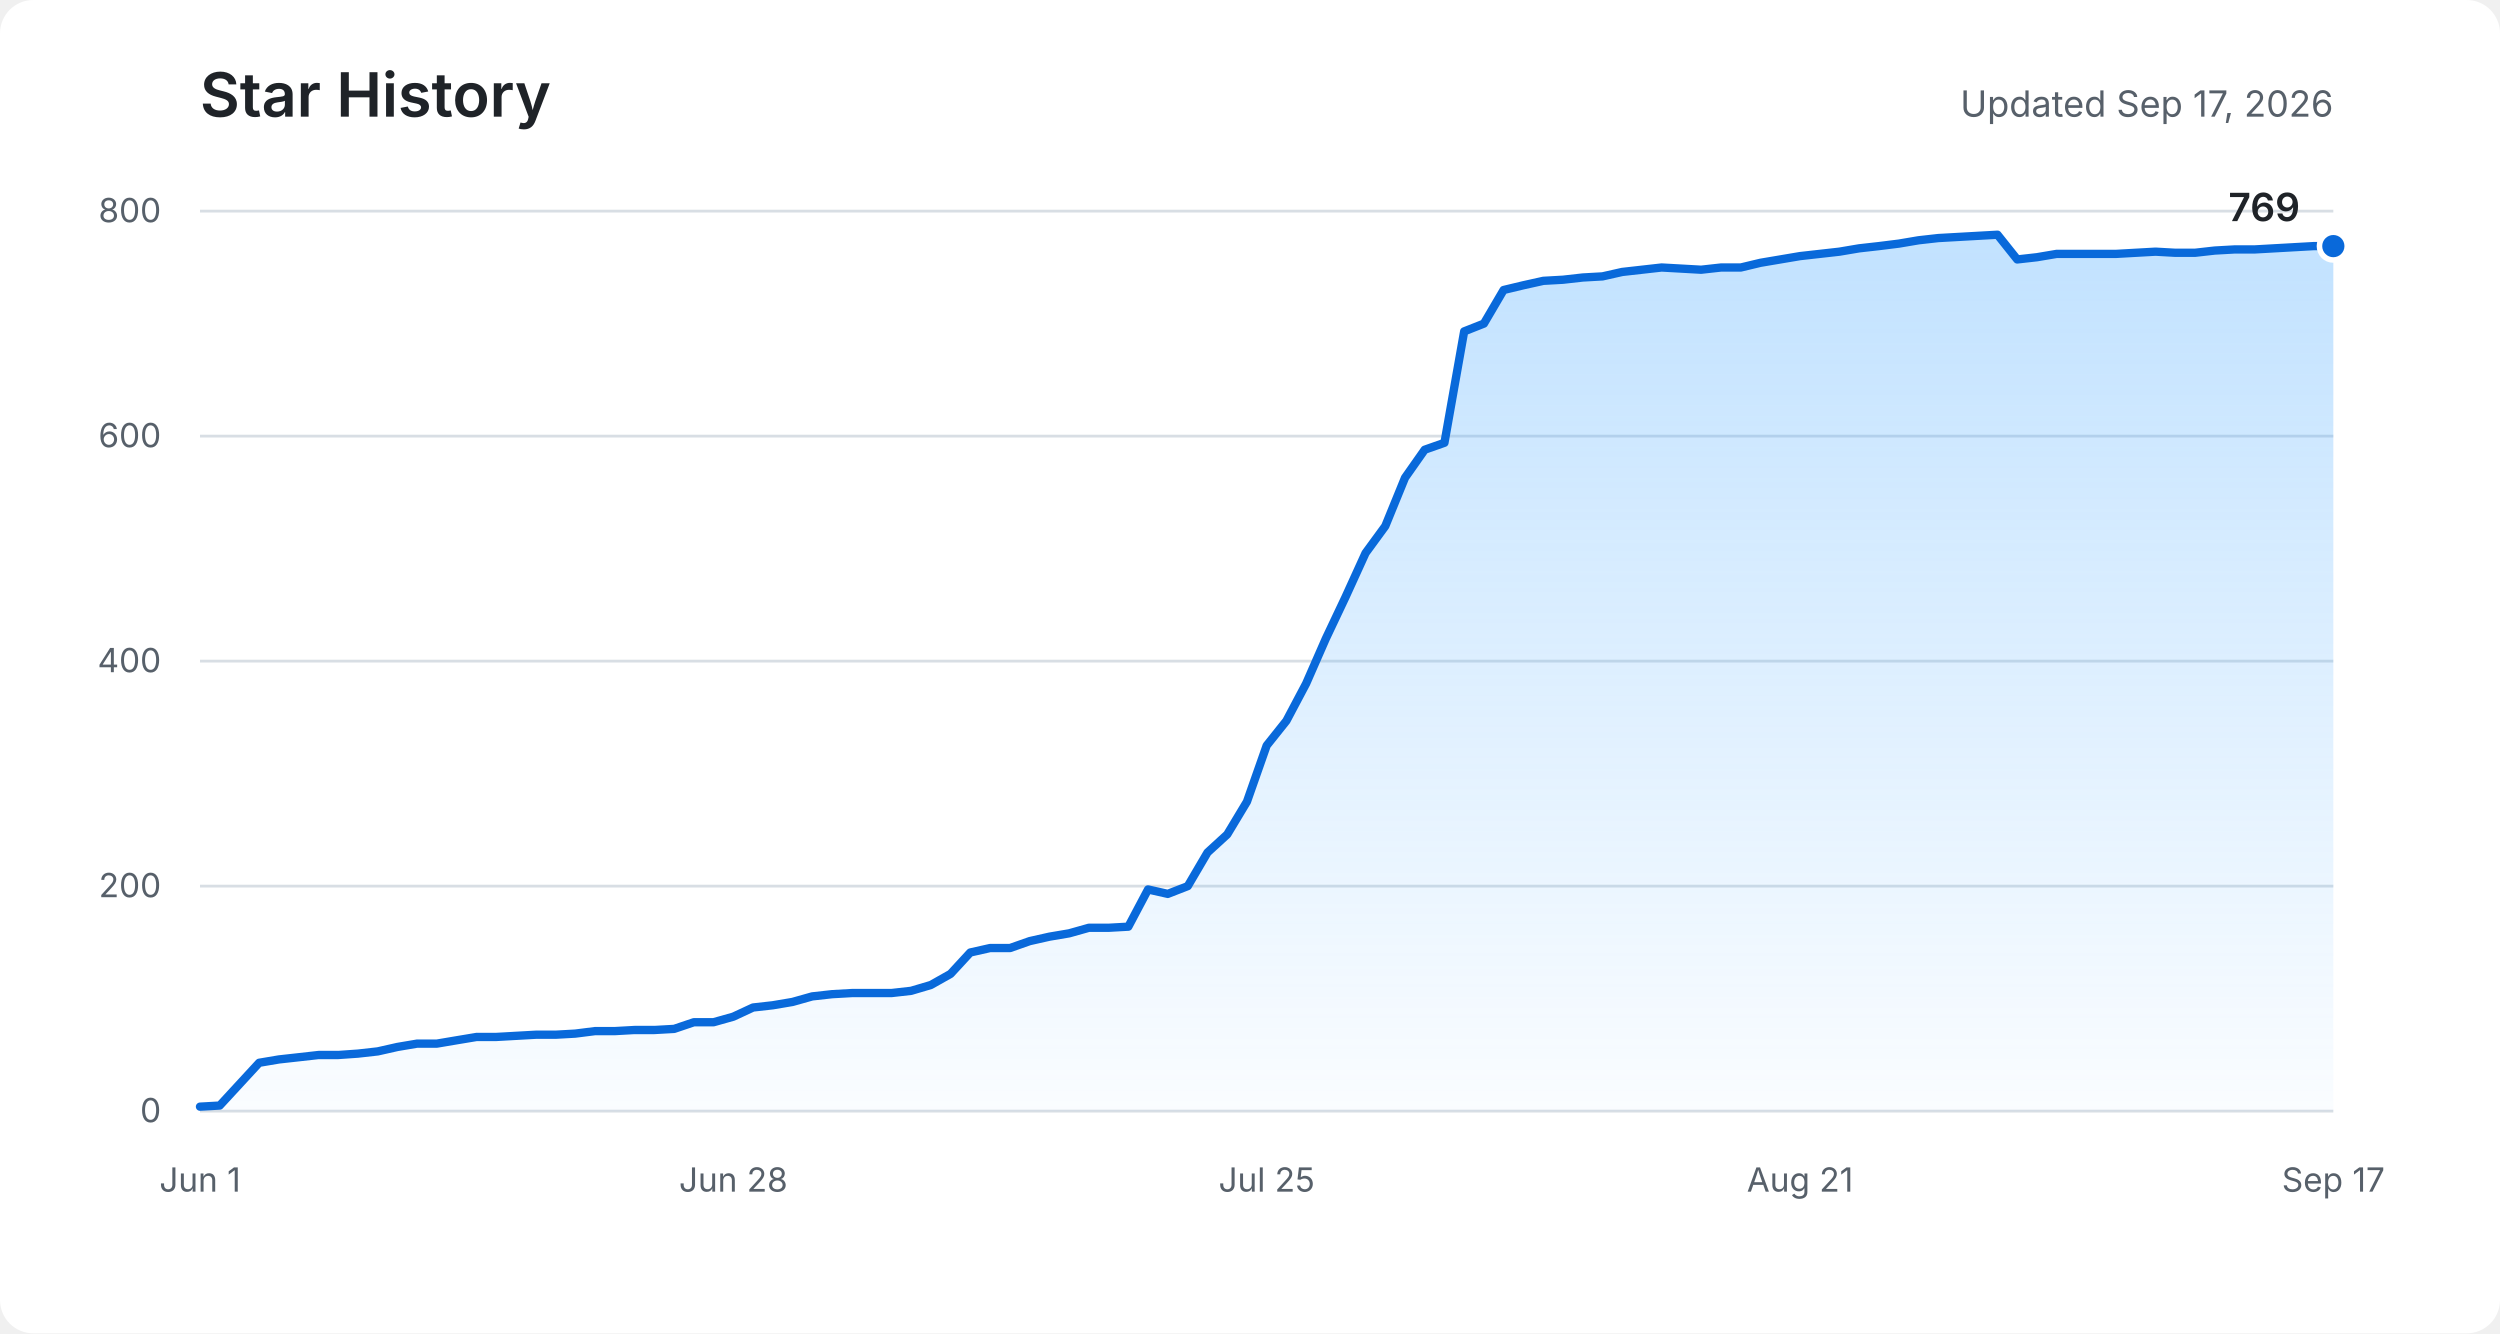
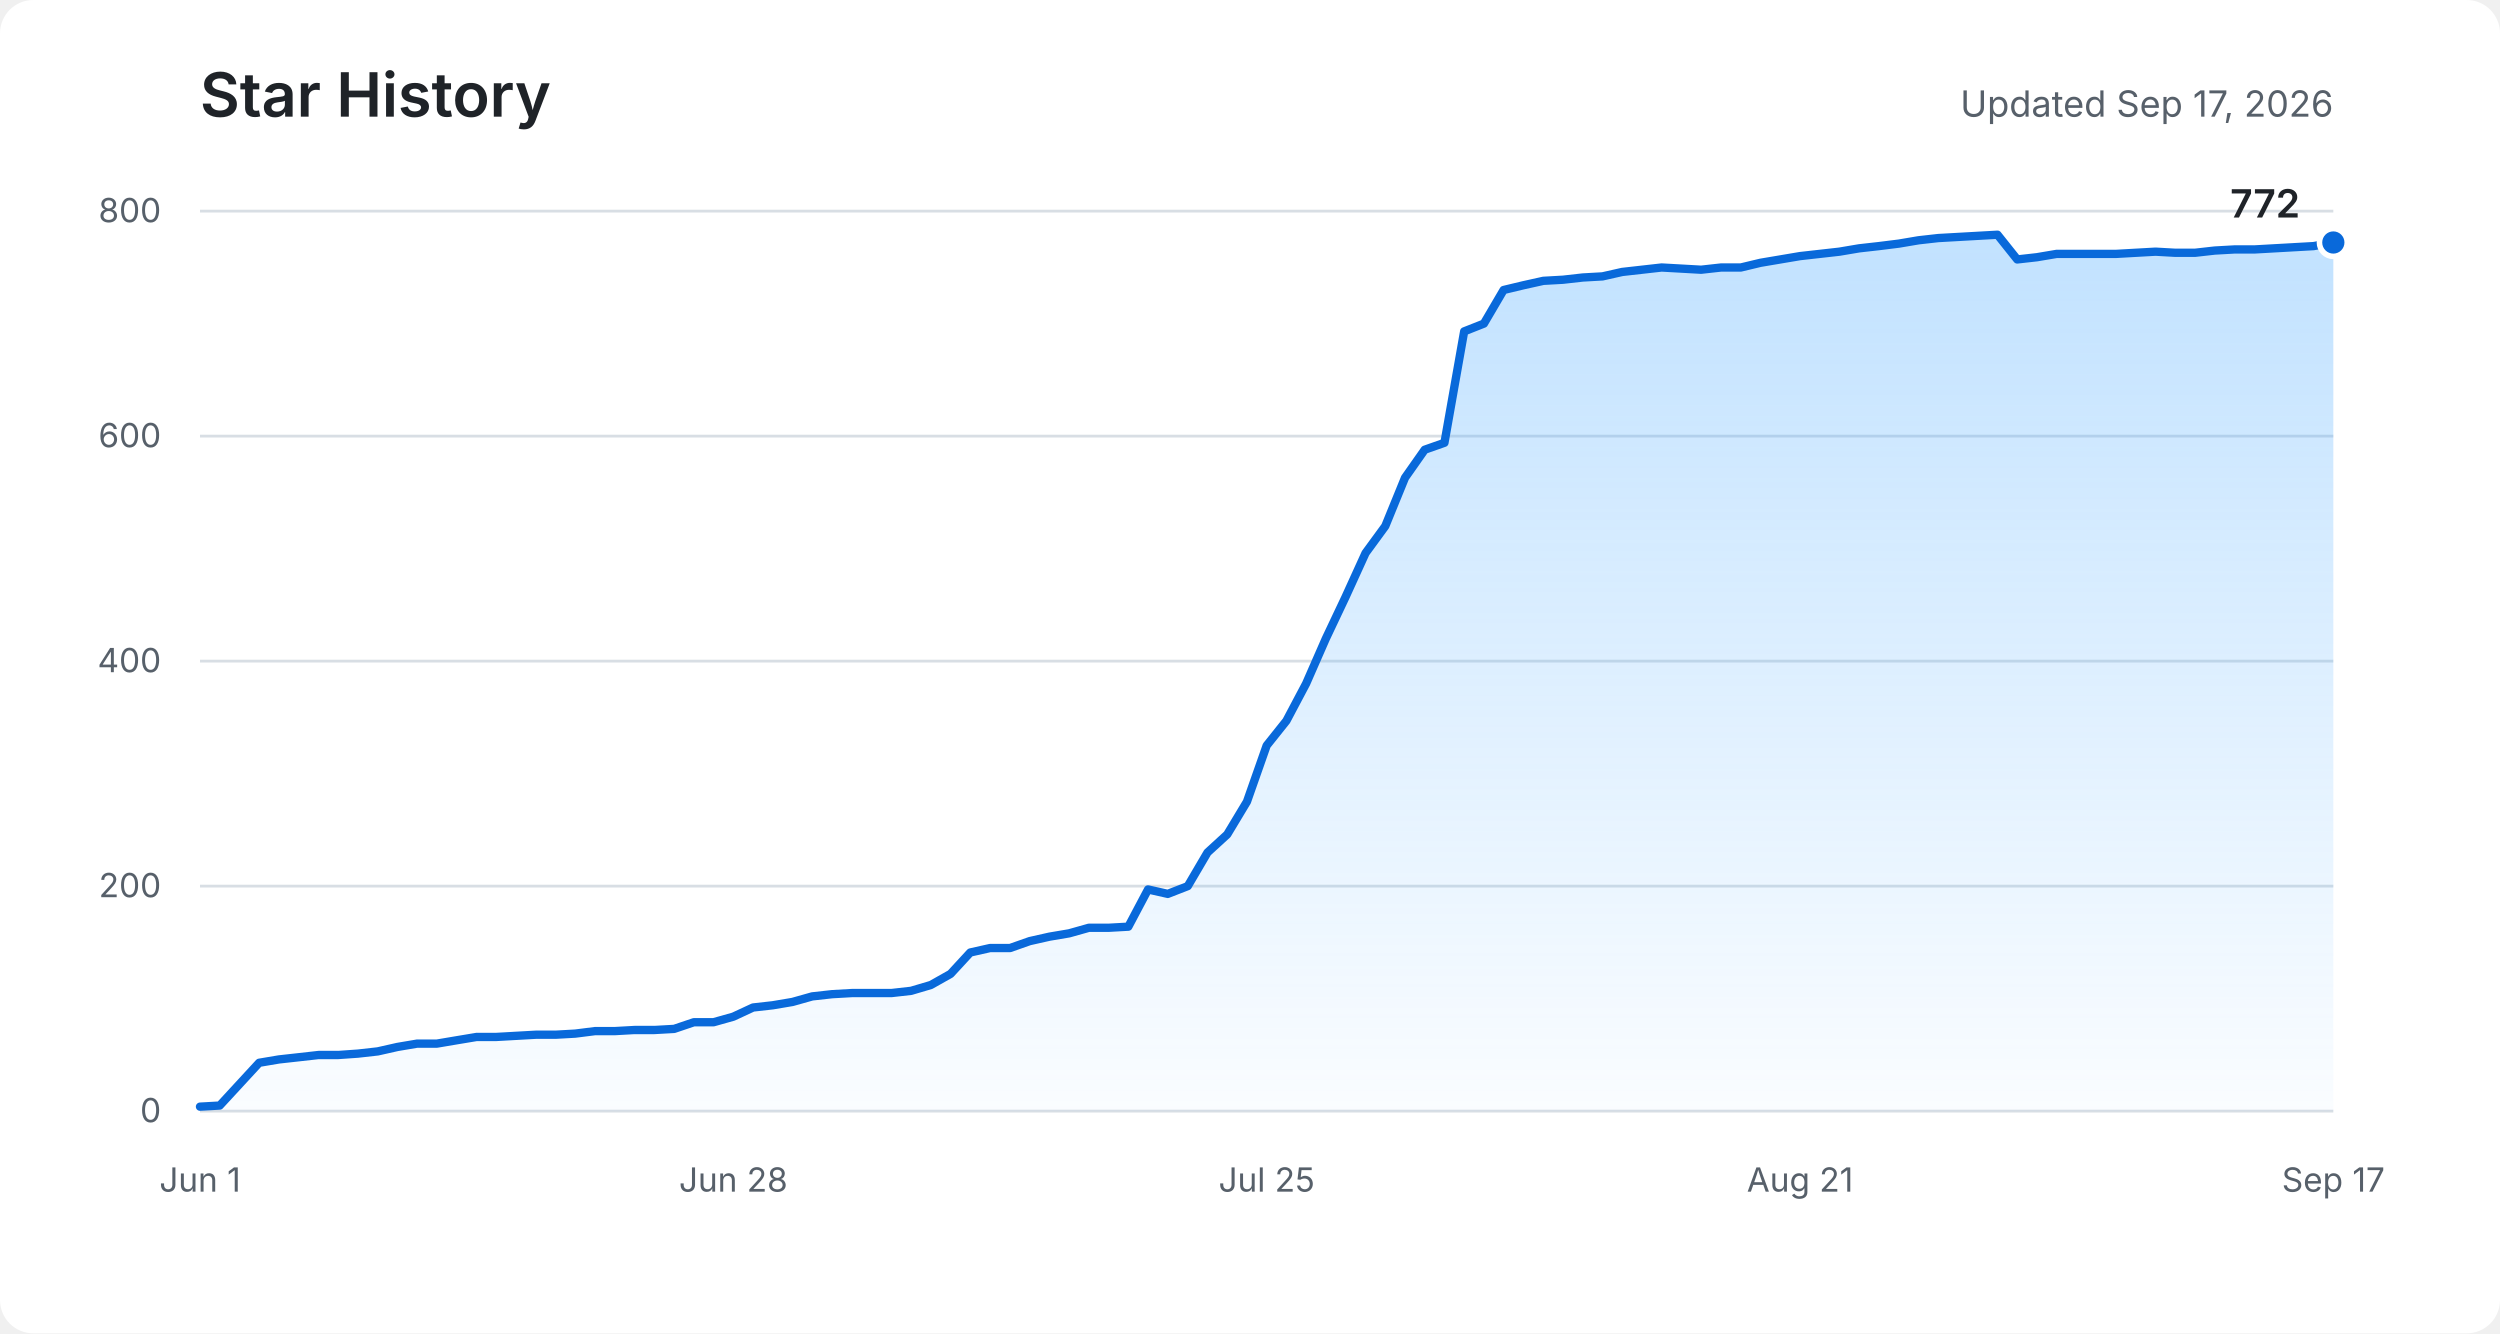
<svg xmlns="http://www.w3.org/2000/svg" role="img" aria-labelledby="title description" viewBox="0 0 900 480">
  <defs>
    <linearGradient id="area" x1="0" y1="0" x2="0" y2="1">
      <stop offset="0%" stop-color="#54aeff" stop-opacity="0.36" />
      <stop offset="100%" stop-color="#54aeff" stop-opacity="0.03" />
    </linearGradient>
  </defs>
  <rect fill="#ffffff" width="900" height="480" rx="12" />
  <text fill="#1f2328" x="72" y="42" font-family="-apple-system, BlinkMacSystemFont, Segoe UI, sans-serif" font-size="22" font-weight="600">Star History</text>
  <text fill="#57606a" x="840" y="42" text-anchor="end" font-family="-apple-system, BlinkMacSystemFont, Segoe UI, sans-serif" font-size="13">Updated Sep 17, 2026</text>
  <g fill="none" stroke="#d8dee4" stroke-width="1">
    <path d="M72 400H840" />
    <path d="M72 319H840" />
    <path d="M72 238H840" />
    <path d="M72 157H840" />
    <path d="M72 76H840" />
  </g>
  <g fill="#57606a" font-family="-apple-system, BlinkMacSystemFont, Segoe UI, sans-serif" font-size="12">
    <text x="58" y="404" text-anchor="end">0</text>
    <text x="58" y="323" text-anchor="end">200</text>
    <text x="58" y="242" text-anchor="end">400</text>
    <text x="58" y="161" text-anchor="end">600</text>
    <text x="58" y="80" text-anchor="end">800</text>
    <text x="72" y="429" text-anchor="middle">Jun 1</text>
    <text x="264" y="429" text-anchor="middle">Jun 28</text>
    <text x="456" y="429" text-anchor="middle">Jul 25</text>
    <text x="648" y="429" text-anchor="middle">Aug 21</text>
    <text x="840" y="429" text-anchor="middle">Sep 17</text>
  </g>
-   <path fill="url(#area)" d="M72,398.4 L79.1,398 L86.2,390.3 L93.3,382.6 L100.4,381.4 L107.6,380.6 L114.7,379.8 L121.8,379.8 L128.9,379.3 L136,378.5 L143.1,376.9 L150.2,375.7 L157.3,375.7 L164.4,374.5 L171.6,373.3 L178.7,373.3 L185.8,372.9 L192.9,372.5 L200,372.5 L207.1,372.1 L214.2,371.2 L221.3,371.2 L228.4,370.8 L235.6,370.8 L242.7,370.4 L249.8,368 L256.9,368 L264,366 L271.1,362.7 L278.2,361.9 L285.3,360.7 L292.4,358.7 L299.6,357.9 L306.7,357.5 L313.8,357.5 L320.9,357.5 L328,356.7 L335.1,354.6 L342.2,350.6 L349.3,342.9 L356.4,341.3 L363.6,341.3 L370.7,338.8 L377.8,337.2 L384.9,336 L392,334 L399.1,334 L406.2,333.6 L413.3,320.2 L420.4,321.8 L427.6,319 L434.7,306.9 L441.8,300.4 L448.9,288.6 L456,268.4 L463.1,259.5 L470.2,246.1 L477.3,229.9 L484.4,214.9 L491.6,199.1 L498.7,189.4 L505.8,172 L512.9,161.9 L520,159.4 L527.1,119.3 L534.2,116.5 L541.3,104.4 L548.4,102.7 L555.6,101.1 L562.7,100.7 L569.8,99.9 L576.9,99.5 L584,97.9 L591.1,97.1 L598.2,96.3 L605.3,96.7 L612.4,97.1 L619.6,96.3 L626.7,96.3 L633.8,94.6 L640.9,93.4 L648,92.2 L655.1,91.4 L662.2,90.6 L669.3,89.4 L676.4,88.6 L683.6,87.7 L690.7,86.5 L697.8,85.7 L704.9,85.3 L712,84.9 L719.1,84.5 L726.2,93.4 L733.3,92.6 L740.4,91.4 L747.6,91.4 L754.7,91.4 L761.8,91.4 L768.9,91 L776,90.6 L783.1,91 L790.2,91 L797.3,90.2 L804.4,89.8 L811.6,89.8 L818.7,89.4 L825.8,89 L832.9,88.6 L840,88.6 L840,400 L72,400 Z" />
-   <polyline fill="none" stroke="#0969da" stroke-width="3" stroke-linecap="round" stroke-linejoin="round" points="72,398.4 79.1,398 86.2,390.3 93.3,382.6 100.4,381.4 107.6,380.6 114.7,379.8 121.8,379.8 128.9,379.3 136,378.5 143.1,376.9 150.2,375.7 157.3,375.7 164.4,374.5 171.6,373.3 178.7,373.3 185.8,372.9 192.9,372.5 200,372.5 207.1,372.1 214.2,371.2 221.3,371.2 228.4,370.8 235.6,370.8 242.7,370.4 249.8,368 256.9,368 264,366 271.1,362.7 278.2,361.9 285.3,360.7 292.4,358.7 299.6,357.9 306.7,357.5 313.8,357.5 320.9,357.5 328,356.7 335.1,354.6 342.2,350.6 349.3,342.9 356.4,341.3 363.6,341.3 370.7,338.8 377.8,337.2 384.9,336 392,334 399.1,334 406.2,333.6 413.3,320.2 420.4,321.8 427.6,319 434.7,306.9 441.8,300.4 448.9,288.6 456,268.4 463.1,259.5 470.2,246.1 477.3,229.9 484.4,214.9 491.6,199.1 498.7,189.4 505.8,172 512.9,161.9 520,159.4 527.1,119.3 534.2,116.5 541.3,104.4 548.4,102.7 555.6,101.1 562.7,100.7 569.8,99.9 576.9,99.5 584,97.9 591.1,97.1 598.2,96.3 605.3,96.7 612.4,97.1 619.6,96.3 626.7,96.3 633.8,94.6 640.9,93.4 648,92.2 655.1,91.4 662.2,90.6 669.3,89.4 676.4,88.6 683.6,87.7 690.7,86.5 697.8,85.7 704.9,85.3 712,84.9 719.1,84.5 726.2,93.4 733.3,92.6 740.4,91.4 747.6,91.4 754.7,91.4 761.8,91.4 768.9,91 776,90.6 783.1,91 790.2,91 797.3,90.2 804.4,89.8 811.6,89.8 818.7,89.4 825.8,89 832.9,88.6 840,88.6" />
-   <circle fill="#0969da" stroke="#ffffff" cx="840" cy="88.6" r="5" stroke-width="2" />
-   <text fill="#1f2328" x="828" y="79.6" text-anchor="end" font-family="-apple-system, BlinkMacSystemFont, Segoe UI, sans-serif" font-size="14" font-weight="600">769</text>
+   <path fill="url(#area)" d="M72,398.4 L79.1,398 L86.2,390.3 L93.3,382.6 L100.4,381.4 L107.6,380.6 L114.7,379.8 L121.8,379.8 L128.9,379.3 L136,378.5 L143.1,376.9 L150.2,375.7 L157.3,375.7 L164.4,374.5 L171.6,373.3 L178.7,373.3 L185.8,372.9 L192.9,372.5 L200,372.5 L207.1,372.1 L214.2,371.2 L221.3,371.2 L228.4,370.8 L235.6,370.8 L242.7,370.4 L249.8,368 L256.9,368 L264,366 L271.1,362.7 L278.2,361.9 L285.3,360.7 L292.4,358.7 L299.6,357.9 L306.7,357.5 L313.8,357.5 L320.9,357.5 L328,356.7 L335.1,354.6 L342.2,350.6 L349.3,342.9 L356.4,341.3 L363.6,341.3 L370.7,338.8 L377.8,337.2 L384.9,336 L392,334 L399.1,334 L406.2,333.6 L413.3,320.2 L420.4,321.8 L427.6,319 L434.7,306.9 L441.8,300.4 L448.9,288.6 L456,268.4 L463.1,259.5 L470.2,246.1 L477.3,229.9 L484.4,214.9 L491.6,199.1 L498.7,189.4 L505.8,172 L512.9,161.9 L520,159.4 L527.1,119.3 L534.2,116.5 L541.3,104.4 L548.4,102.7 L555.6,101.1 L562.7,100.7 L569.8,99.9 L576.9,99.5 L584,97.9 L591.1,97.1 L598.2,96.3 L605.3,96.7 L612.4,97.1 L619.6,96.3 L626.7,96.3 L633.8,94.6 L640.9,93.4 L648,92.2 L655.1,91.4 L662.2,90.6 L669.3,89.4 L676.4,88.6 L683.6,87.7 L690.7,86.5 L697.8,85.7 L704.9,85.3 L712,84.9 L719.1,84.5 L726.2,93.4 L733.3,92.6 L740.4,91.4 L747.6,91.4 L754.7,91.4 L761.8,91.4 L768.9,91 L776,90.6 L783.1,91 L790.2,91 L797.3,90.2 L804.4,89.8 L811.6,89.8 L818.7,89.4 L825.8,89 L832.9,88.6 L840,87.3 L840,400 L72,400 Z" />
+   <polyline fill="none" stroke="#0969da" stroke-width="3" stroke-linecap="round" stroke-linejoin="round" points="72,398.4 79.1,398 86.2,390.3 93.3,382.6 100.4,381.4 107.6,380.6 114.7,379.8 121.8,379.8 128.9,379.3 136,378.5 143.1,376.9 150.2,375.7 157.3,375.7 164.4,374.5 171.6,373.3 178.7,373.3 185.8,372.9 192.9,372.5 200,372.5 207.1,372.1 214.2,371.2 221.3,371.2 228.4,370.8 235.6,370.8 242.7,370.4 249.8,368 256.9,368 264,366 271.1,362.7 278.2,361.9 285.3,360.7 292.4,358.7 299.6,357.9 306.7,357.5 313.8,357.5 320.9,357.5 328,356.7 335.1,354.6 342.2,350.6 349.3,342.9 356.4,341.3 363.6,341.3 370.7,338.8 377.8,337.2 384.9,336 392,334 399.1,334 406.2,333.6 413.3,320.2 420.4,321.8 427.6,319 434.7,306.9 441.8,300.4 448.9,288.6 456,268.4 463.1,259.5 470.2,246.1 477.3,229.9 484.4,214.9 491.6,199.1 498.7,189.4 505.8,172 512.9,161.9 520,159.4 527.1,119.3 534.2,116.5 541.3,104.4 548.4,102.7 555.6,101.1 562.7,100.7 569.8,99.9 576.9,99.5 584,97.9 591.1,97.1 598.2,96.3 605.3,96.7 612.4,97.1 619.6,96.3 626.7,96.3 633.8,94.6 640.9,93.4 648,92.2 655.1,91.4 662.2,90.6 669.3,89.4 676.4,88.6 683.6,87.7 690.7,86.5 697.8,85.7 704.9,85.3 712,84.9 719.1,84.5 726.2,93.4 733.3,92.6 740.4,91.4 747.6,91.4 754.7,91.4 761.8,91.4 768.9,91 776,90.6 783.1,91 790.2,91 797.3,90.2 804.4,89.8 811.6,89.8 818.7,89.4 825.8,89 832.9,88.6 840,87.3" />
+   <circle fill="#0969da" stroke="#ffffff" cx="840" cy="87.3" r="5" stroke-width="2" />
+   <text fill="#1f2328" x="828" y="78.3" text-anchor="end" font-family="-apple-system, BlinkMacSystemFont, Segoe UI, sans-serif" font-size="14" font-weight="600">772</text>
</svg>
